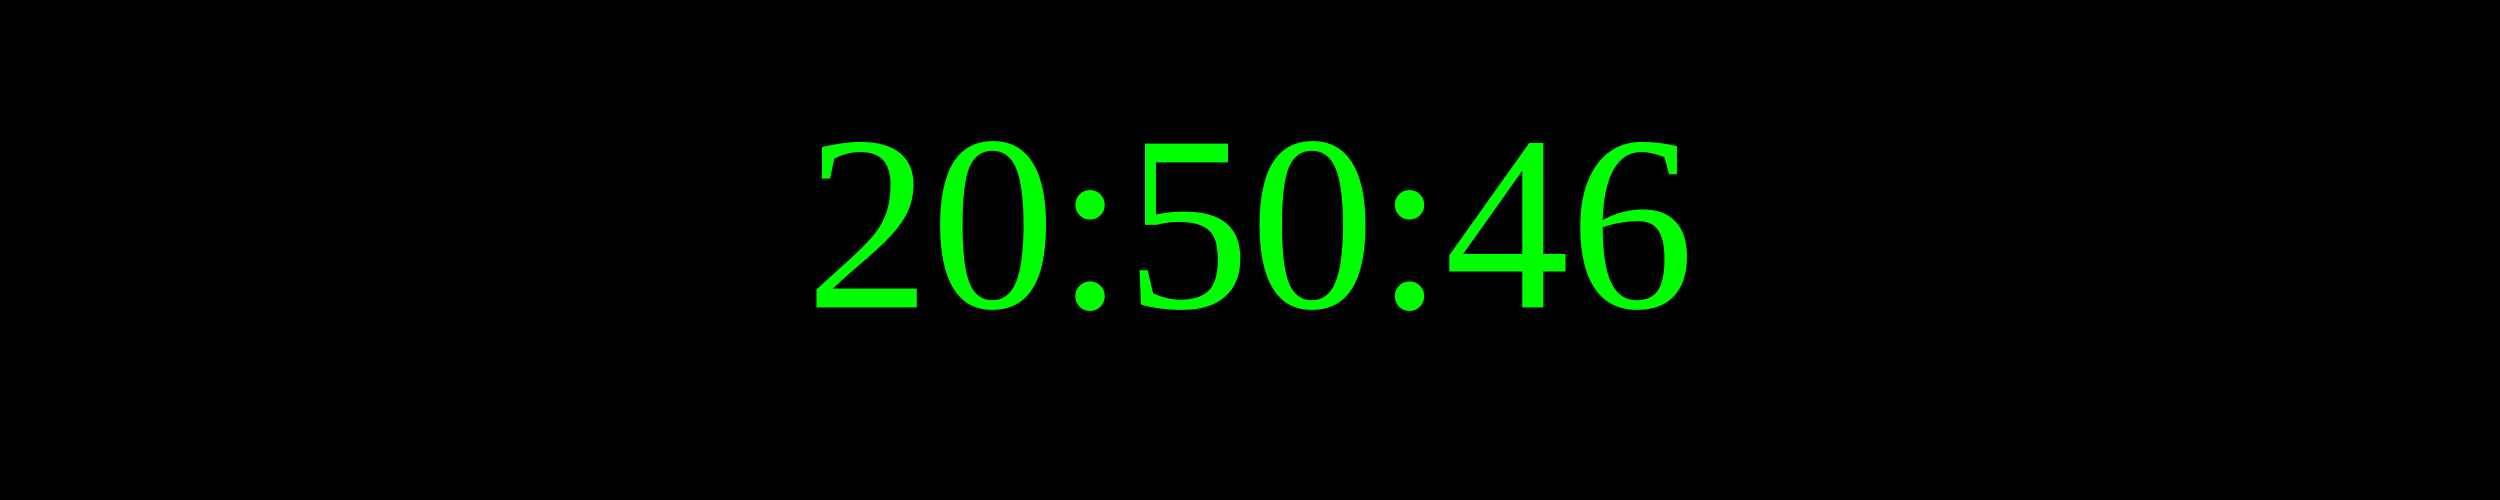
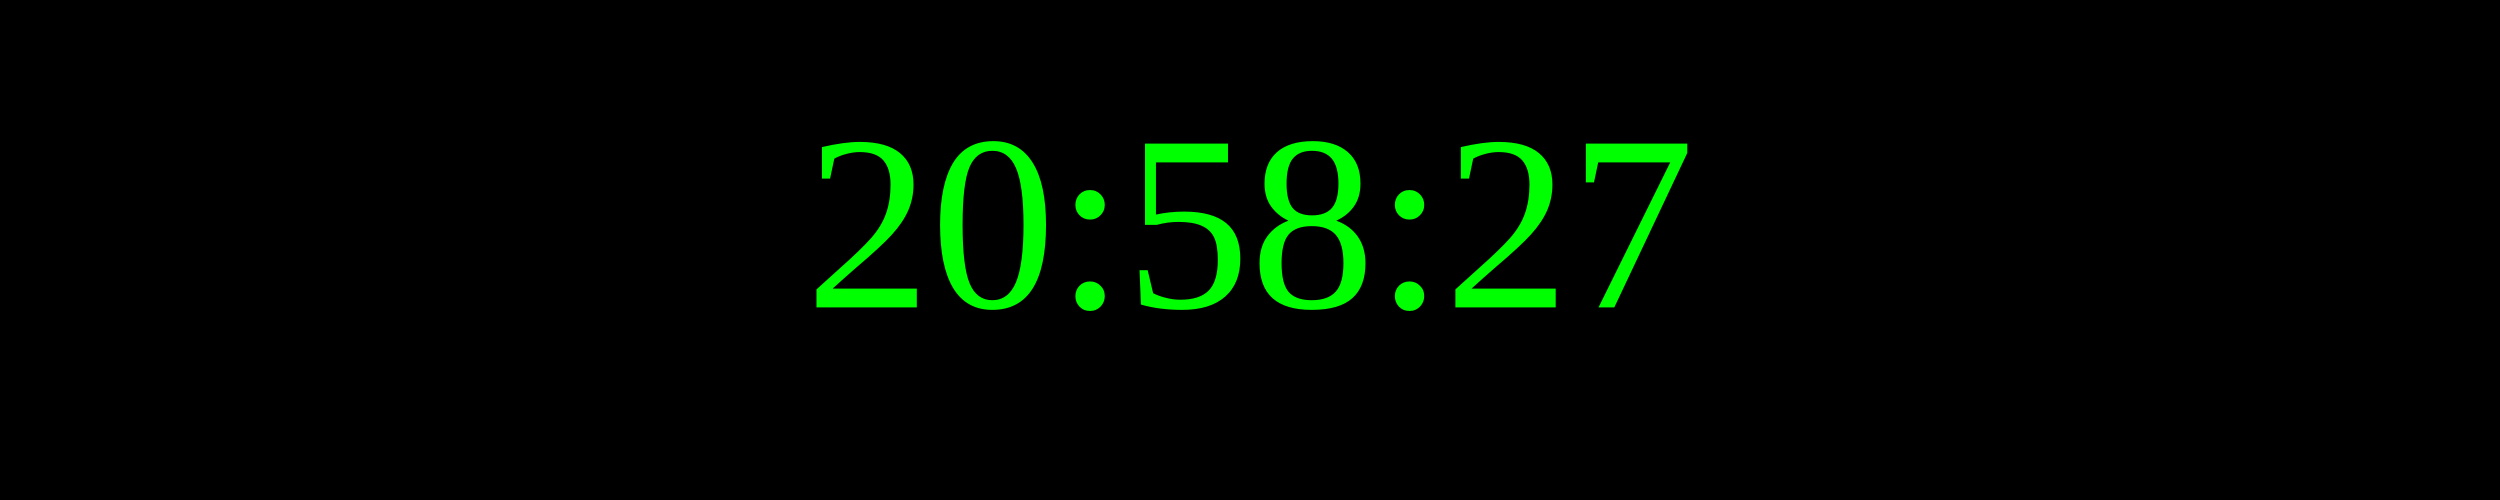
<svg xmlns="http://www.w3.org/2000/svg" width="250" height="50">
  <rect width="100%" height="100%" fill="black" />
  <text x="50%" y="50%" font-size="25" fill="lime" text-anchor="middle" dominant-baseline="middle">
- 20:50:46
+ 20:58:27
</text>
</svg>
